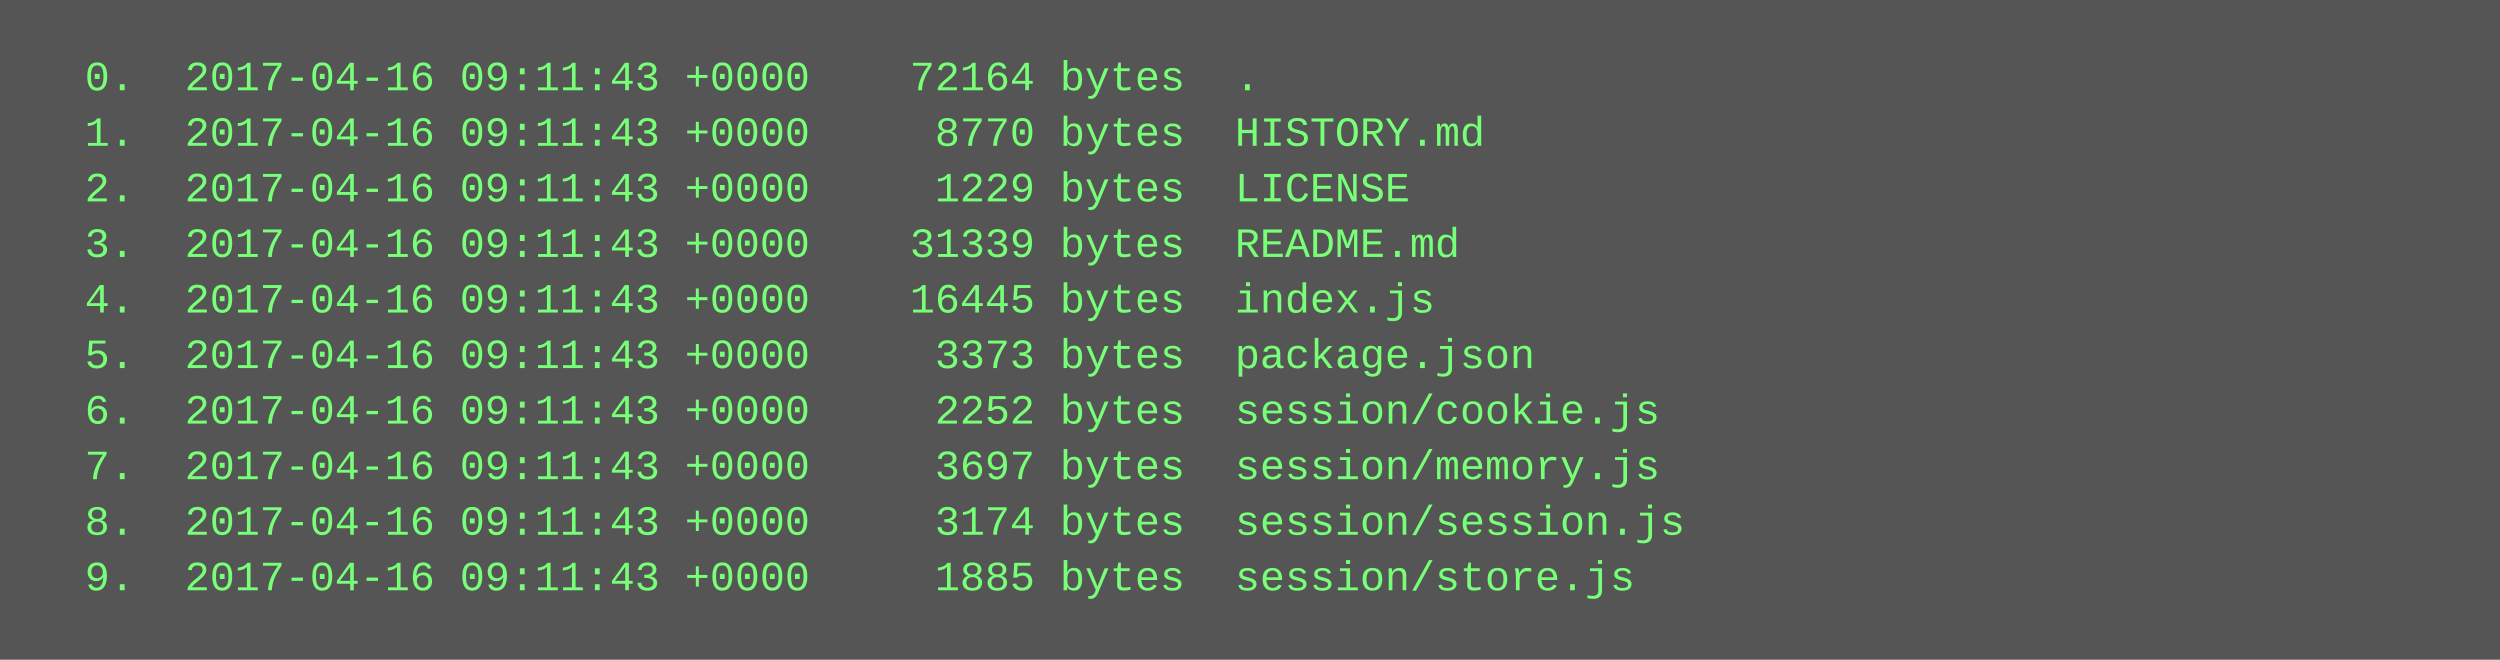
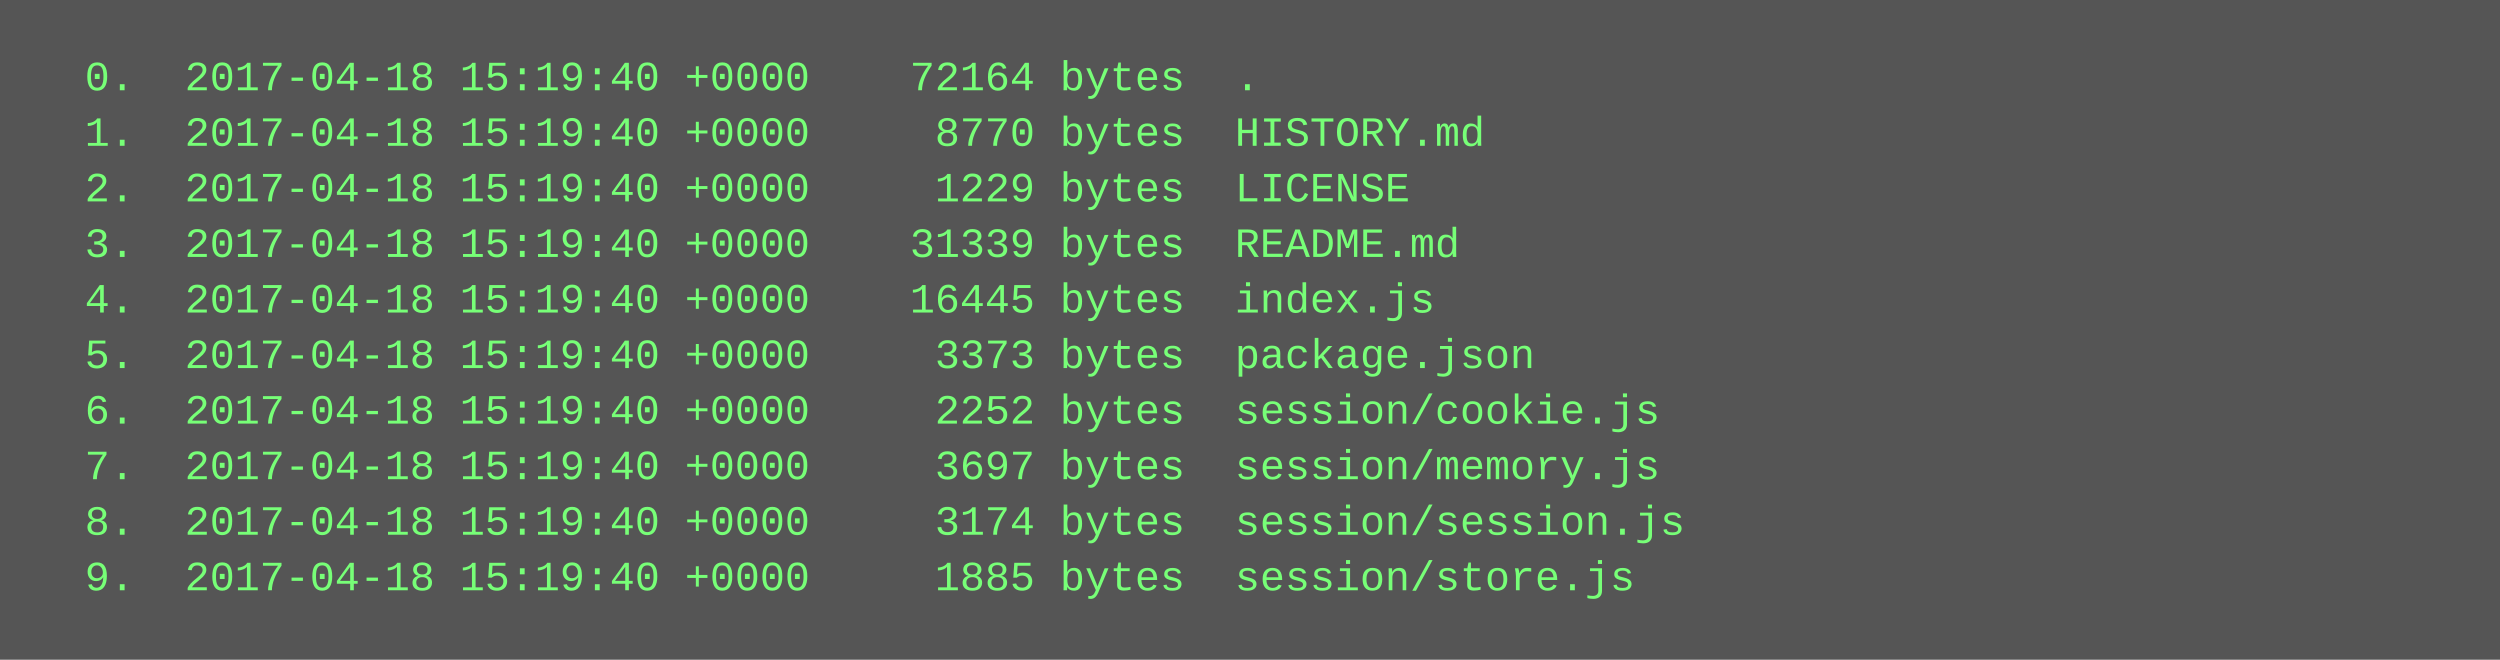
<svg xmlns="http://www.w3.org/2000/svg" height="190" width="720">
  <rect height="190" fill="#555" width="720" />
  <text fill="#7f7" font-family="Courier New" font-size="12" xml:space="preserve">
-     <tspan x="10" y="26">  0.  2017-04-16 09:11:43 +0000    72164 bytes  .</tspan>
-     <tspan x="10" y="42">  1.  2017-04-16 09:11:43 +0000     8770 bytes  HISTORY.md</tspan>
-     <tspan x="10" y="58">  2.  2017-04-16 09:11:43 +0000     1229 bytes  LICENSE</tspan>
-     <tspan x="10" y="74">  3.  2017-04-16 09:11:43 +0000    31339 bytes  README.md</tspan>
-     <tspan x="10" y="90">  4.  2017-04-16 09:11:43 +0000    16445 bytes  index.js</tspan>
-     <tspan x="10" y="106">  5.  2017-04-16 09:11:43 +0000     3373 bytes  package.json</tspan>
-     <tspan x="10" y="122">  6.  2017-04-16 09:11:43 +0000     2252 bytes  session/cookie.js</tspan>
-     <tspan x="10" y="138">  7.  2017-04-16 09:11:43 +0000     3697 bytes  session/memory.js</tspan>
-     <tspan x="10" y="154">  8.  2017-04-16 09:11:43 +0000     3174 bytes  session/session.js</tspan>
-     <tspan x="10" y="170">  9.  2017-04-16 09:11:43 +0000     1885 bytes  session/store.js</tspan>
+     <tspan x="10" y="26">  0.  2017-04-18 15:19:40 +0000    72164 bytes  .</tspan>
+     <tspan x="10" y="42">  1.  2017-04-18 15:19:40 +0000     8770 bytes  HISTORY.md</tspan>
+     <tspan x="10" y="58">  2.  2017-04-18 15:19:40 +0000     1229 bytes  LICENSE</tspan>
+     <tspan x="10" y="74">  3.  2017-04-18 15:19:40 +0000    31339 bytes  README.md</tspan>
+     <tspan x="10" y="90">  4.  2017-04-18 15:19:40 +0000    16445 bytes  index.js</tspan>
+     <tspan x="10" y="106">  5.  2017-04-18 15:19:40 +0000     3373 bytes  package.json</tspan>
+     <tspan x="10" y="122">  6.  2017-04-18 15:19:40 +0000     2252 bytes  session/cookie.js</tspan>
+     <tspan x="10" y="138">  7.  2017-04-18 15:19:40 +0000     3697 bytes  session/memory.js</tspan>
+     <tspan x="10" y="154">  8.  2017-04-18 15:19:40 +0000     3174 bytes  session/session.js</tspan>
+     <tspan x="10" y="170">  9.  2017-04-18 15:19:40 +0000     1885 bytes  session/store.js</tspan>
  </text>
</svg>
